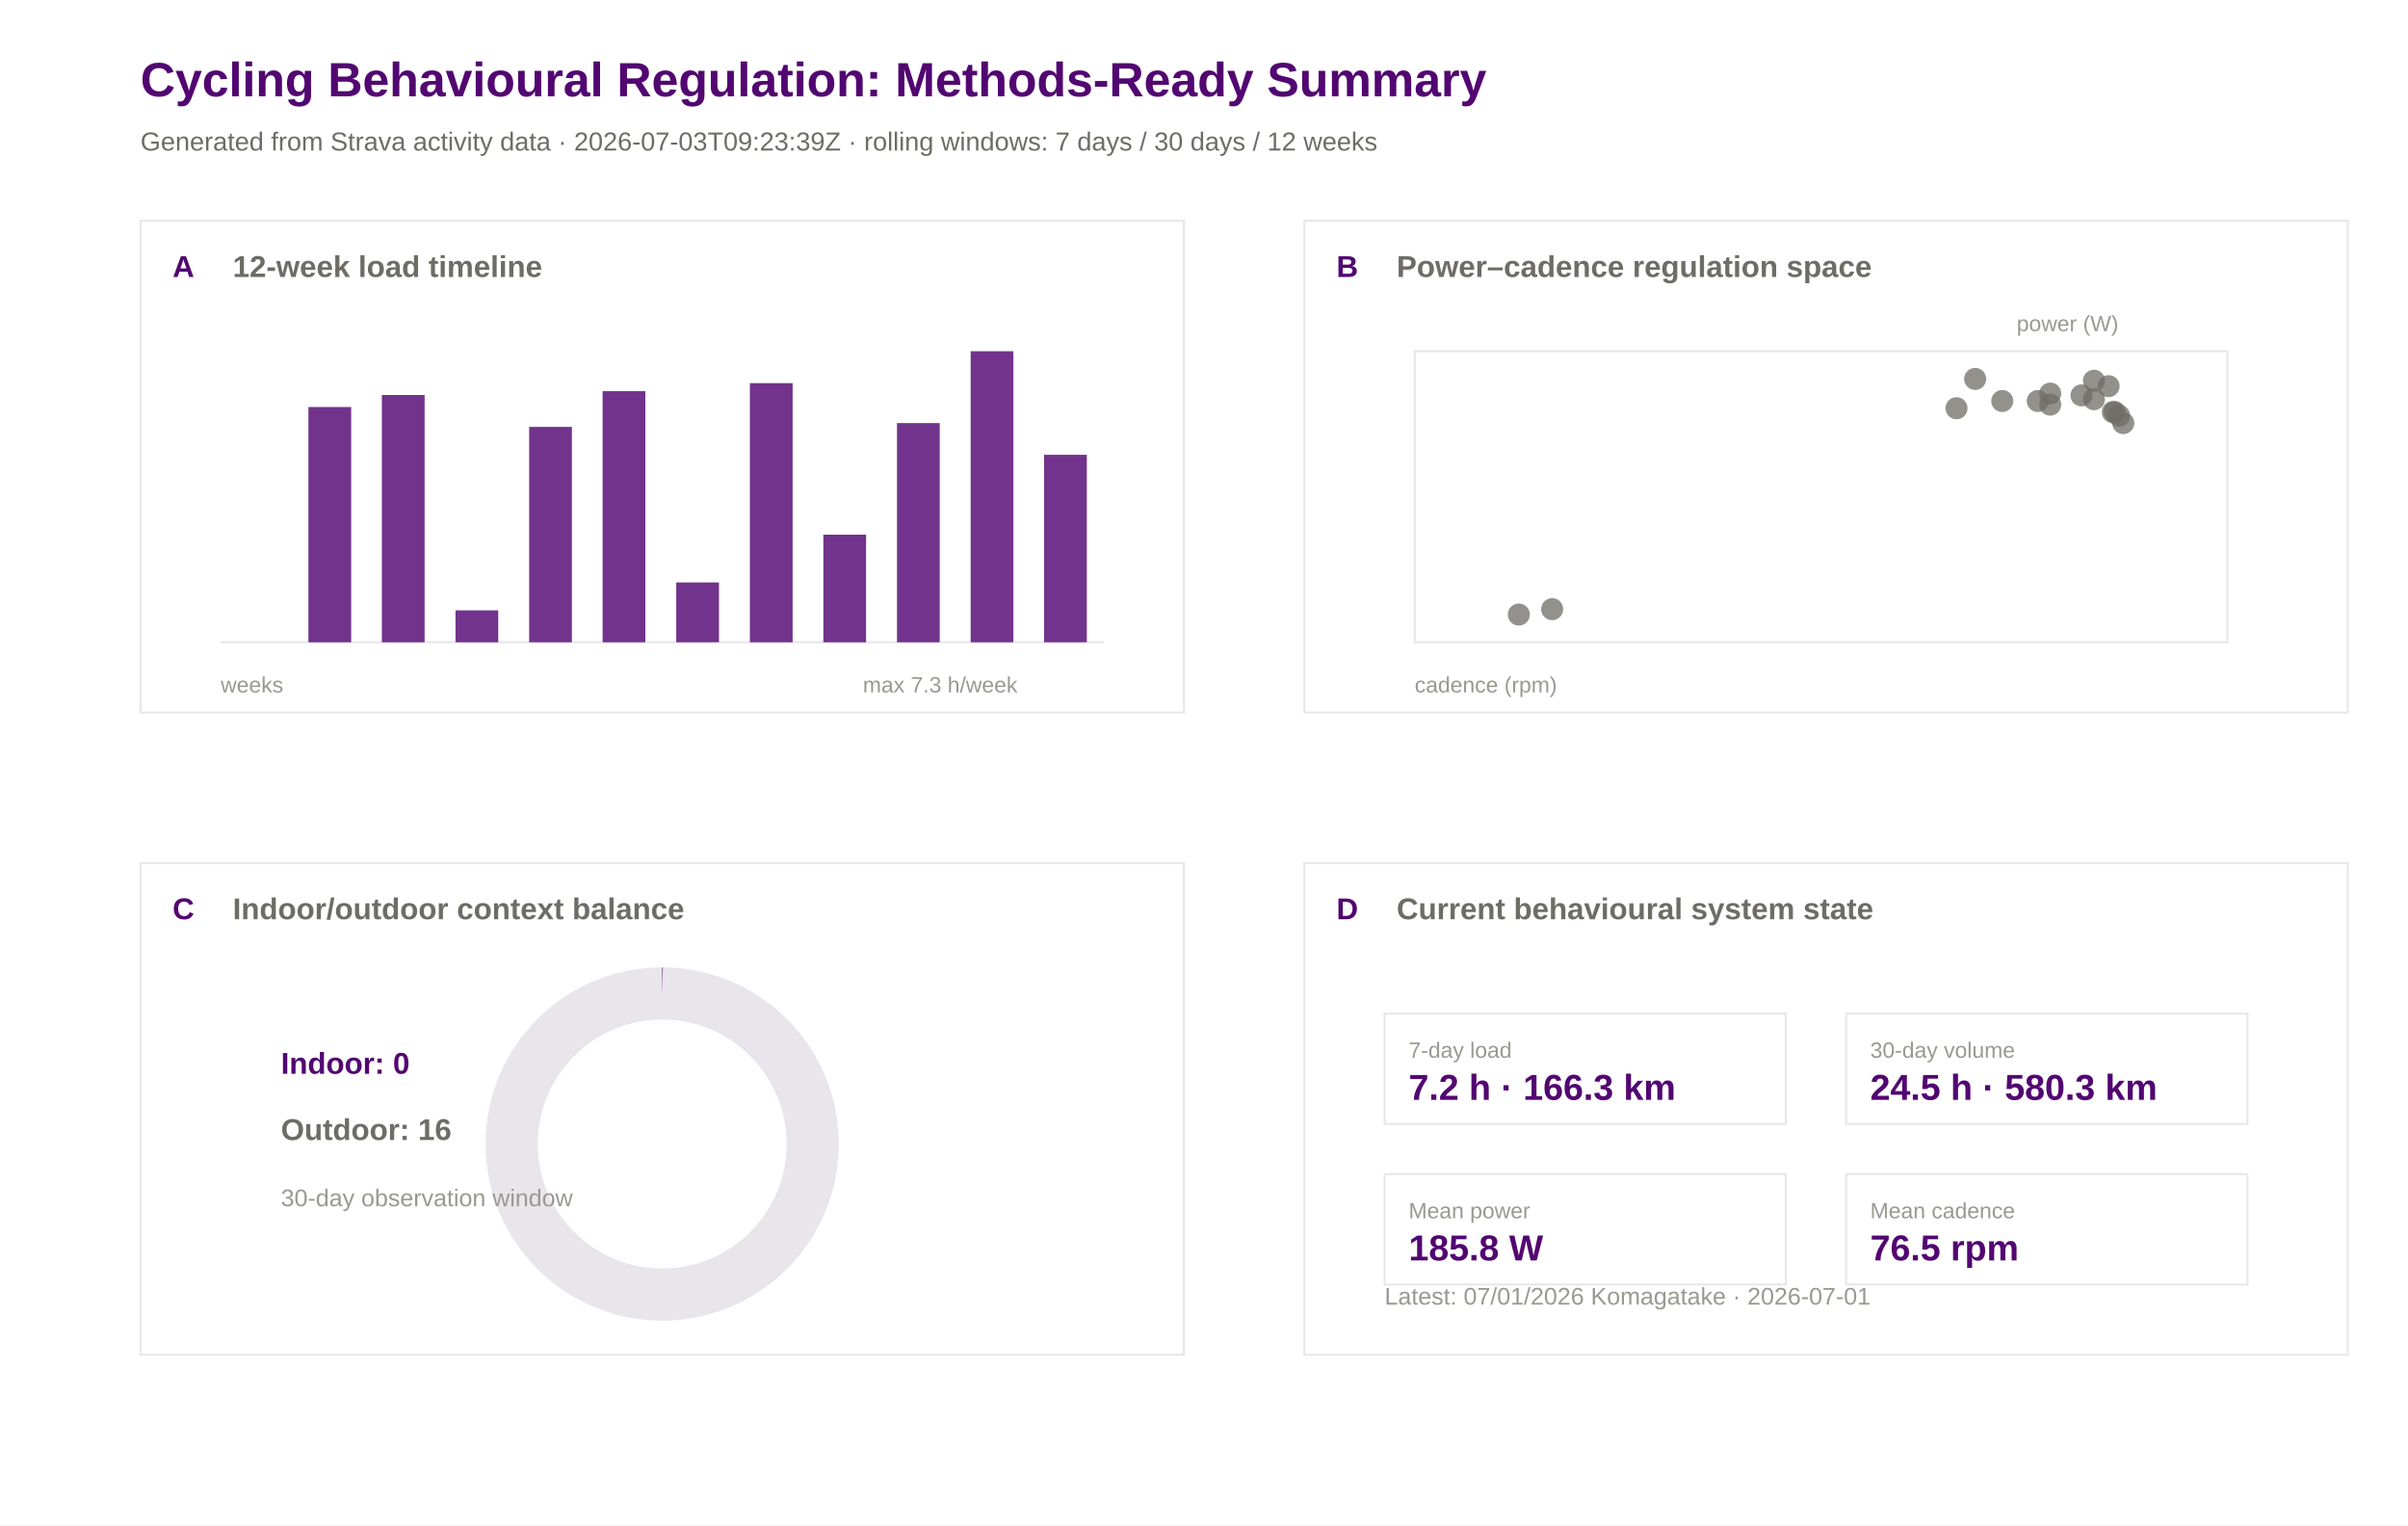
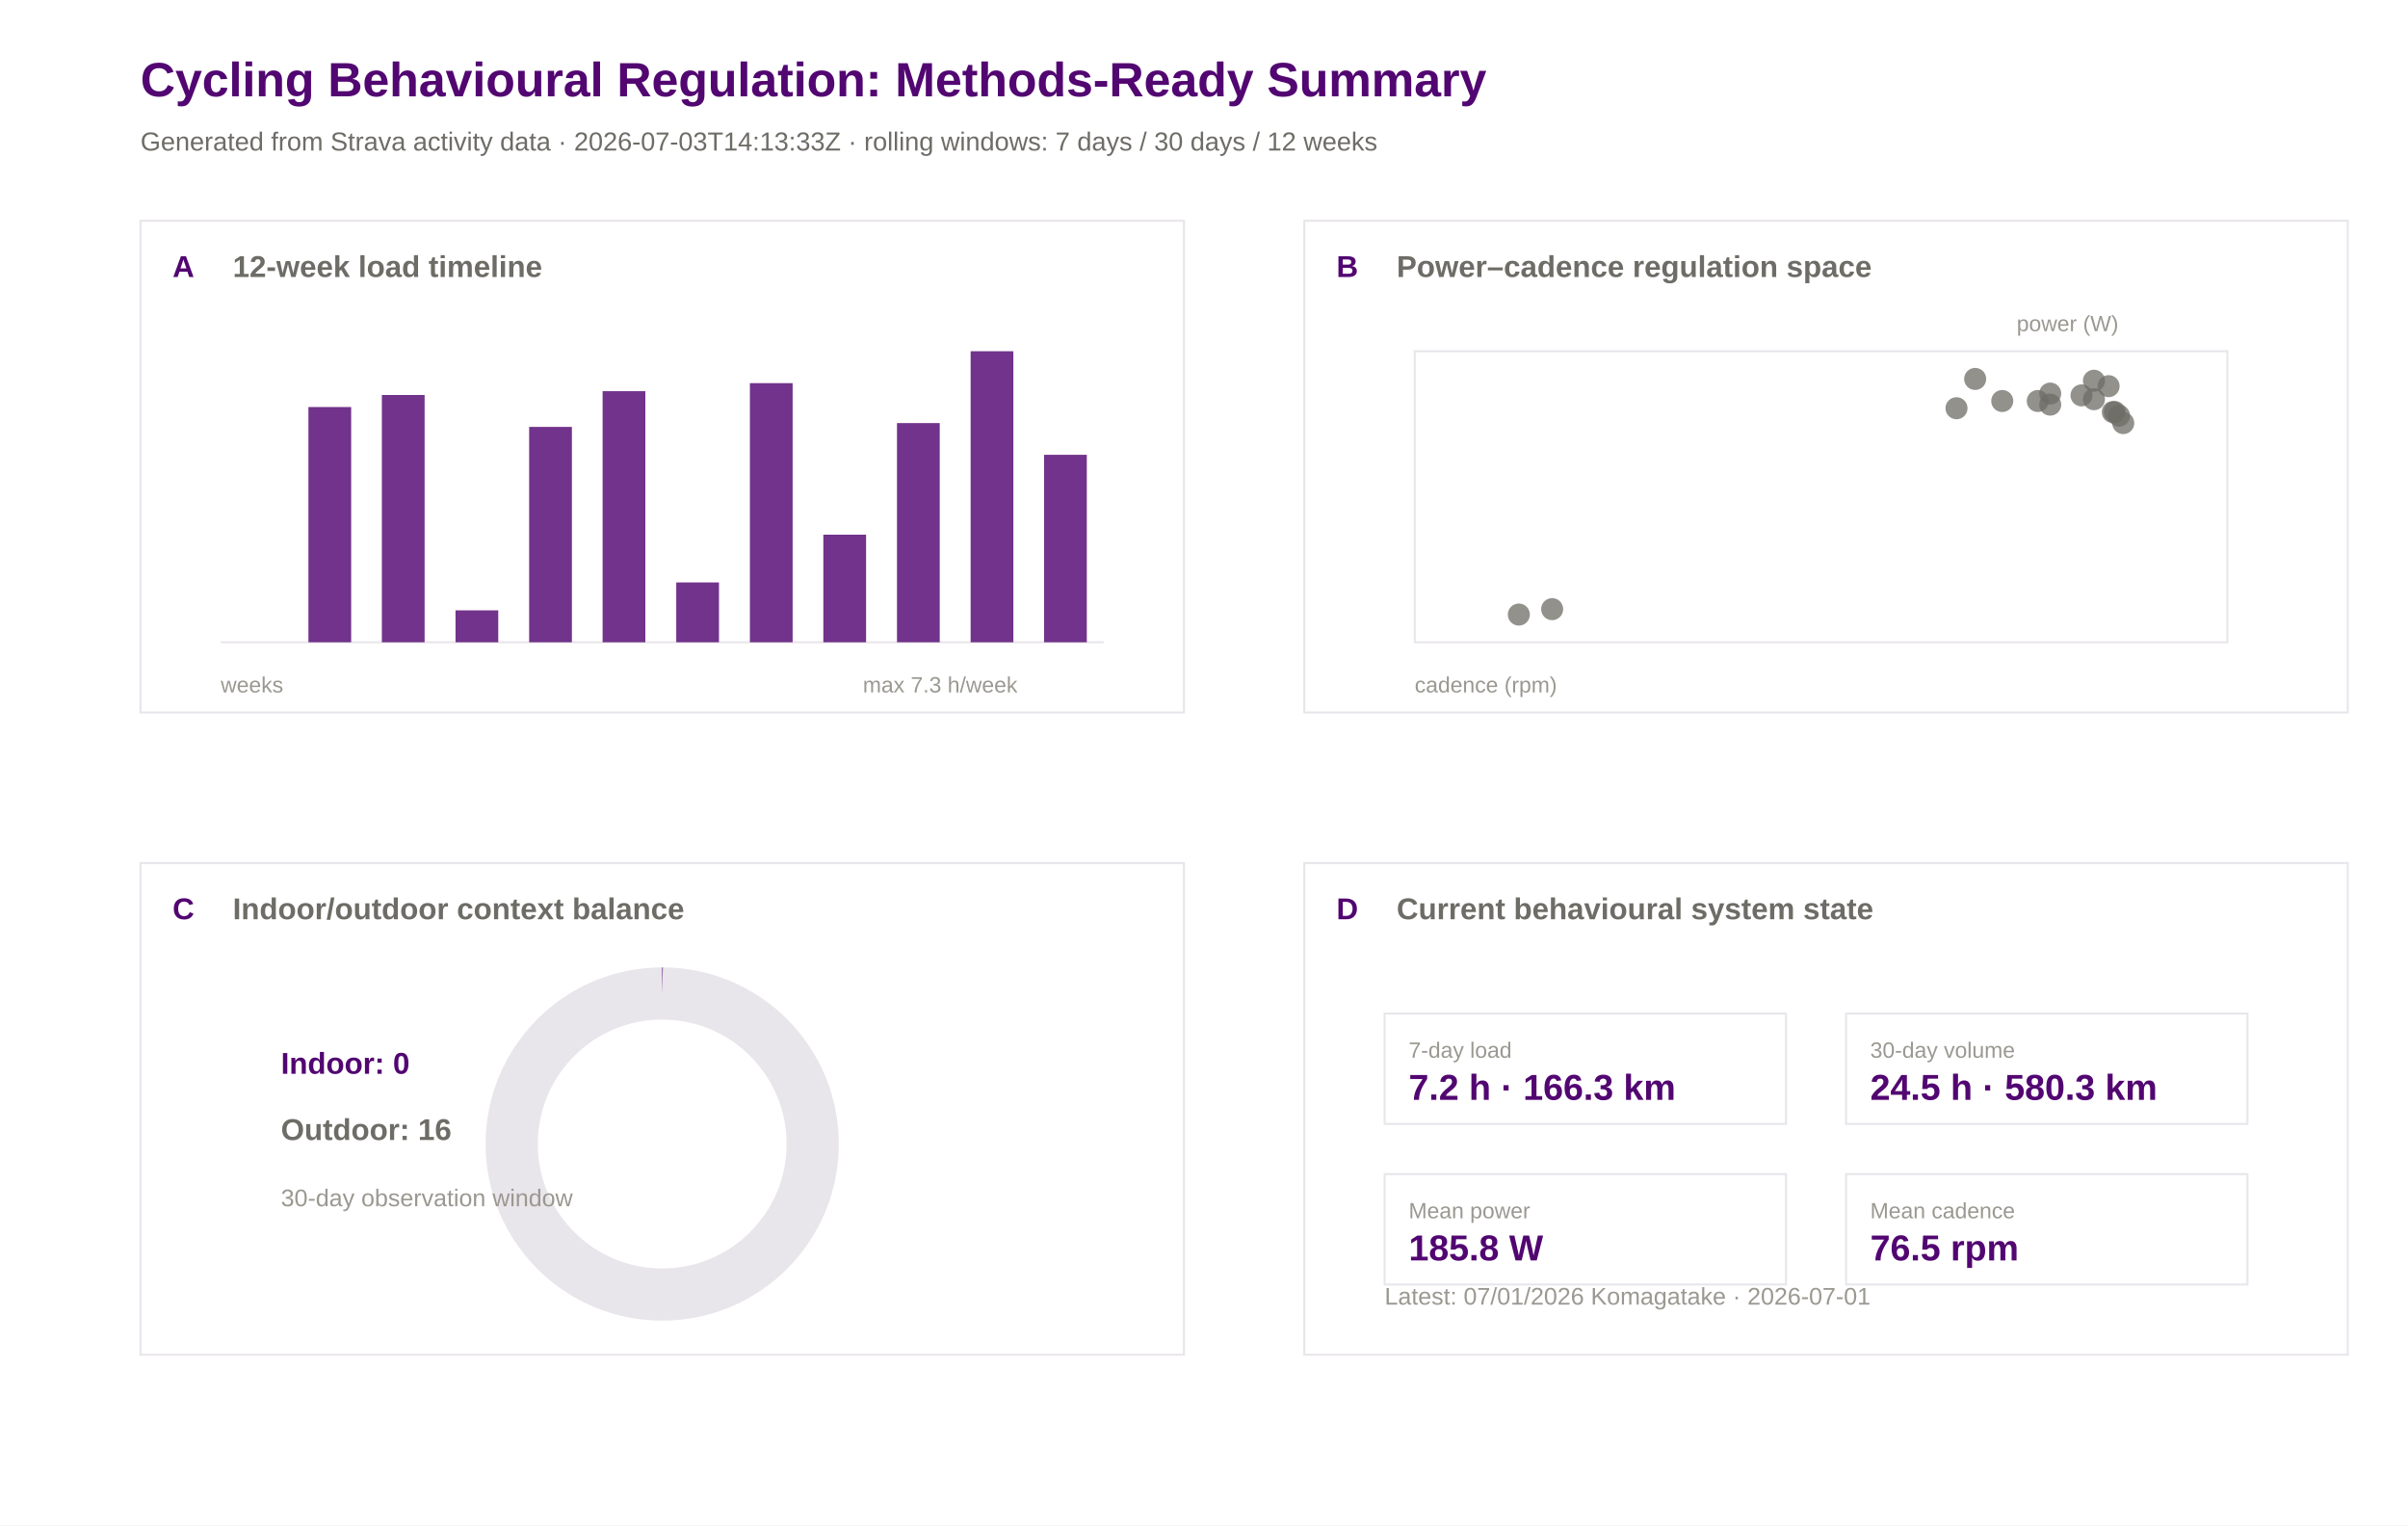
<svg xmlns="http://www.w3.org/2000/svg" width="1200" height="760" viewBox="0 0 1200 760">
  <rect width="100%" height="100%" fill="#ffffff" />
  <text x="70.0" y="48.0" font-family="Arial" font-size="24" font-weight="600" fill="#520671">Cycling Behavioural Regulation: Methods-Ready Summary</text>
-   <text x="70.0" y="75.0" font-family="Arial" font-size="13" font-weight="400" fill="#6e6c66">Generated from Strava activity data · 2026-07-03T09:23:39Z · rolling windows: 7 days / 30 days / 12 weeks</text>
+   <text x="70.0" y="75.0" font-family="Arial" font-size="13" font-weight="400" fill="#6e6c66">Generated from Strava activity data · 2026-07-03T14:13:33Z · rolling windows: 7 days / 30 days / 12 weeks</text>
  <rect x="70" y="110" width="520" height="245" fill="#ffffff" stroke="#e8e5eb" stroke-width="1" />
  <text x="86.0" y="138.0" font-family="Arial" font-size="15" font-weight="600" fill="#520671">A</text>
  <text x="116.0" y="138.0" font-family="Arial" font-size="15" font-weight="600" fill="#6e6c66">12-week load timeline</text>
  <rect x="650" y="110" width="520" height="245" fill="#ffffff" stroke="#e8e5eb" stroke-width="1" />
  <text x="666.0" y="138.0" font-family="Arial" font-size="15" font-weight="600" fill="#520671">B</text>
  <text x="696.0" y="138.0" font-family="Arial" font-size="15" font-weight="600" fill="#6e6c66">Power–cadence regulation space</text>
  <rect x="70" y="430" width="520" height="245" fill="#ffffff" stroke="#e8e5eb" stroke-width="1" />
  <text x="86.0" y="458.0" font-family="Arial" font-size="15" font-weight="600" fill="#520671">C</text>
  <text x="116.0" y="458.0" font-family="Arial" font-size="15" font-weight="600" fill="#6e6c66">Indoor/outdoor context balance</text>
  <rect x="650" y="430" width="520" height="245" fill="#ffffff" stroke="#e8e5eb" stroke-width="1" />
  <text x="666.0" y="458.0" font-family="Arial" font-size="15" font-weight="600" fill="#520671">D</text>
  <text x="696.0" y="458.0" font-family="Arial" font-size="15" font-weight="600" fill="#6e6c66">Current behavioural system state</text>
  <line x1="110" y1="320" x2="550" y2="320" stroke="#e8e5eb" />
  <rect x="117.0" y="320.0" width="21.3" height="0.0" fill="#520671" opacity="0.82" />
  <rect x="153.7" y="202.8" width="21.3" height="117.2" fill="#520671" opacity="0.82" />
  <rect x="190.3" y="196.8" width="21.3" height="123.2" fill="#520671" opacity="0.82" />
  <rect x="227.0" y="304.1" width="21.3" height="15.9" fill="#520671" opacity="0.82" />
  <rect x="263.7" y="212.7" width="21.3" height="107.3" fill="#520671" opacity="0.82" />
  <rect x="300.3" y="194.9" width="21.3" height="125.1" fill="#520671" opacity="0.82" />
  <rect x="337.0" y="290.2" width="21.3" height="29.8" fill="#520671" opacity="0.82" />
  <rect x="373.7" y="190.9" width="21.3" height="129.1" fill="#520671" opacity="0.82" />
  <rect x="410.3" y="266.4" width="21.3" height="53.6" fill="#520671" opacity="0.82" />
  <rect x="447.0" y="210.8" width="21.3" height="109.2" fill="#520671" opacity="0.82" />
  <rect x="483.7" y="175.0" width="21.3" height="145.0" fill="#520671" opacity="0.82" />
  <rect x="520.3" y="226.6" width="21.3" height="93.4" fill="#520671" opacity="0.82" />
  <text x="110.0" y="345.0" font-family="Arial" font-size="11" font-weight="400" fill="#9a9890">weeks</text>
  <text x="430.0" y="345.0" font-family="Arial" font-size="11" font-weight="400" fill="#9a9890">max 7.3 h/week</text>
  <rect x="705" y="175" width="405" height="145" fill="#ffffff" stroke="#e8e5eb" />
  <circle cx="1043.5" cy="189.7" r="5.5" fill="#6e6c66" opacity="0.75" />
  <circle cx="1037.3" cy="197.0" r="5.5" fill="#6e6c66" opacity="0.75" />
  <circle cx="1043.5" cy="198.9" r="5.5" fill="#6e6c66" opacity="0.75" />
  <circle cx="984.3" cy="188.8" r="5.5" fill="#6e6c66" opacity="0.75" />
  <circle cx="1021.7" cy="196.1" r="5.5" fill="#6e6c66" opacity="0.75" />
  <circle cx="1053.9" cy="205.3" r="5.5" fill="#6e6c66" opacity="0.75" />
  <circle cx="1050.8" cy="192.4" r="5.5" fill="#6e6c66" opacity="0.75" />
  <circle cx="1058.1" cy="210.8" r="5.5" fill="#6e6c66" opacity="0.75" />
  <circle cx="997.8" cy="199.8" r="5.5" fill="#6e6c66" opacity="0.75" />
  <circle cx="1021.7" cy="201.6" r="5.5" fill="#6e6c66" opacity="0.75" />
  <circle cx="975.0" cy="203.4" r="5.5" fill="#6e6c66" opacity="0.75" />
  <circle cx="1015.5" cy="199.8" r="5.5" fill="#6e6c66" opacity="0.75" />
  <circle cx="756.9" cy="306.2" r="5.5" fill="#6e6c66" opacity="0.75" />
  <circle cx="773.5" cy="303.5" r="5.5" fill="#6e6c66" opacity="0.75" />
  <circle cx="1052.9" cy="205.3" r="5.5" fill="#6e6c66" opacity="0.75" />
  <circle cx="1056.0" cy="207.1" r="5.5" fill="#6e6c66" opacity="0.75" />
  <text x="705.0" y="345.0" font-family="Arial" font-size="11" font-weight="400" fill="#9a9890">cadence (rpm)</text>
  <text x="1005.0" y="165.0" font-family="Arial" font-size="11" font-weight="400" fill="#9a9890">power (W)</text>
  <circle cx="330" cy="570" r="75" fill="none" stroke="#e8e5eb" stroke-width="26" />
  <circle cx="330" cy="570" r="75" fill="none" stroke="#520671" stroke-width="26" stroke-dasharray="0.0 471.2" transform="rotate(-90 330 570)" />
  <text x="140.0" y="535.0" font-family="Arial" font-size="15" font-weight="600" fill="#520671">Indoor: 0</text>
  <text x="140.0" y="568.0" font-family="Arial" font-size="15" font-weight="600" fill="#6e6c66">Outdoor: 16</text>
  <text x="140.0" y="601.0" font-family="Arial" font-size="12" font-weight="400" fill="#9a9890">30-day observation window</text>
  <rect x="690" y="505" width="200" height="55" fill="#ffffff" stroke="#e8e5eb" />
  <text x="702.0" y="527.0" font-family="Arial" font-size="11" font-weight="500" fill="#9a9890">7-day load</text>
  <text x="702.0" y="548.0" font-family="Arial" font-size="18" font-weight="600" fill="#520671">7.2 h · 166.3 km</text>
  <rect x="920" y="505" width="200" height="55" fill="#ffffff" stroke="#e8e5eb" />
  <text x="932.0" y="527.0" font-family="Arial" font-size="11" font-weight="500" fill="#9a9890">30-day volume</text>
  <text x="932.0" y="548.0" font-family="Arial" font-size="18" font-weight="600" fill="#520671">24.5 h · 580.3 km</text>
  <rect x="690" y="585" width="200" height="55" fill="#ffffff" stroke="#e8e5eb" />
  <text x="702.0" y="607.0" font-family="Arial" font-size="11" font-weight="500" fill="#9a9890">Mean power</text>
  <text x="702.0" y="628.0" font-family="Arial" font-size="18" font-weight="600" fill="#520671">185.8 W</text>
  <rect x="920" y="585" width="200" height="55" fill="#ffffff" stroke="#e8e5eb" />
  <text x="932.0" y="607.0" font-family="Arial" font-size="11" font-weight="500" fill="#9a9890">Mean cadence</text>
  <text x="932.0" y="628.0" font-family="Arial" font-size="18" font-weight="600" fill="#520671">76.5 rpm</text>
  <text x="690.0" y="650.0" font-family="Arial" font-size="12" font-weight="400" fill="#9a9890">Latest: 07/01/2026 Komagatake · 2026-07-01</text>
</svg>
